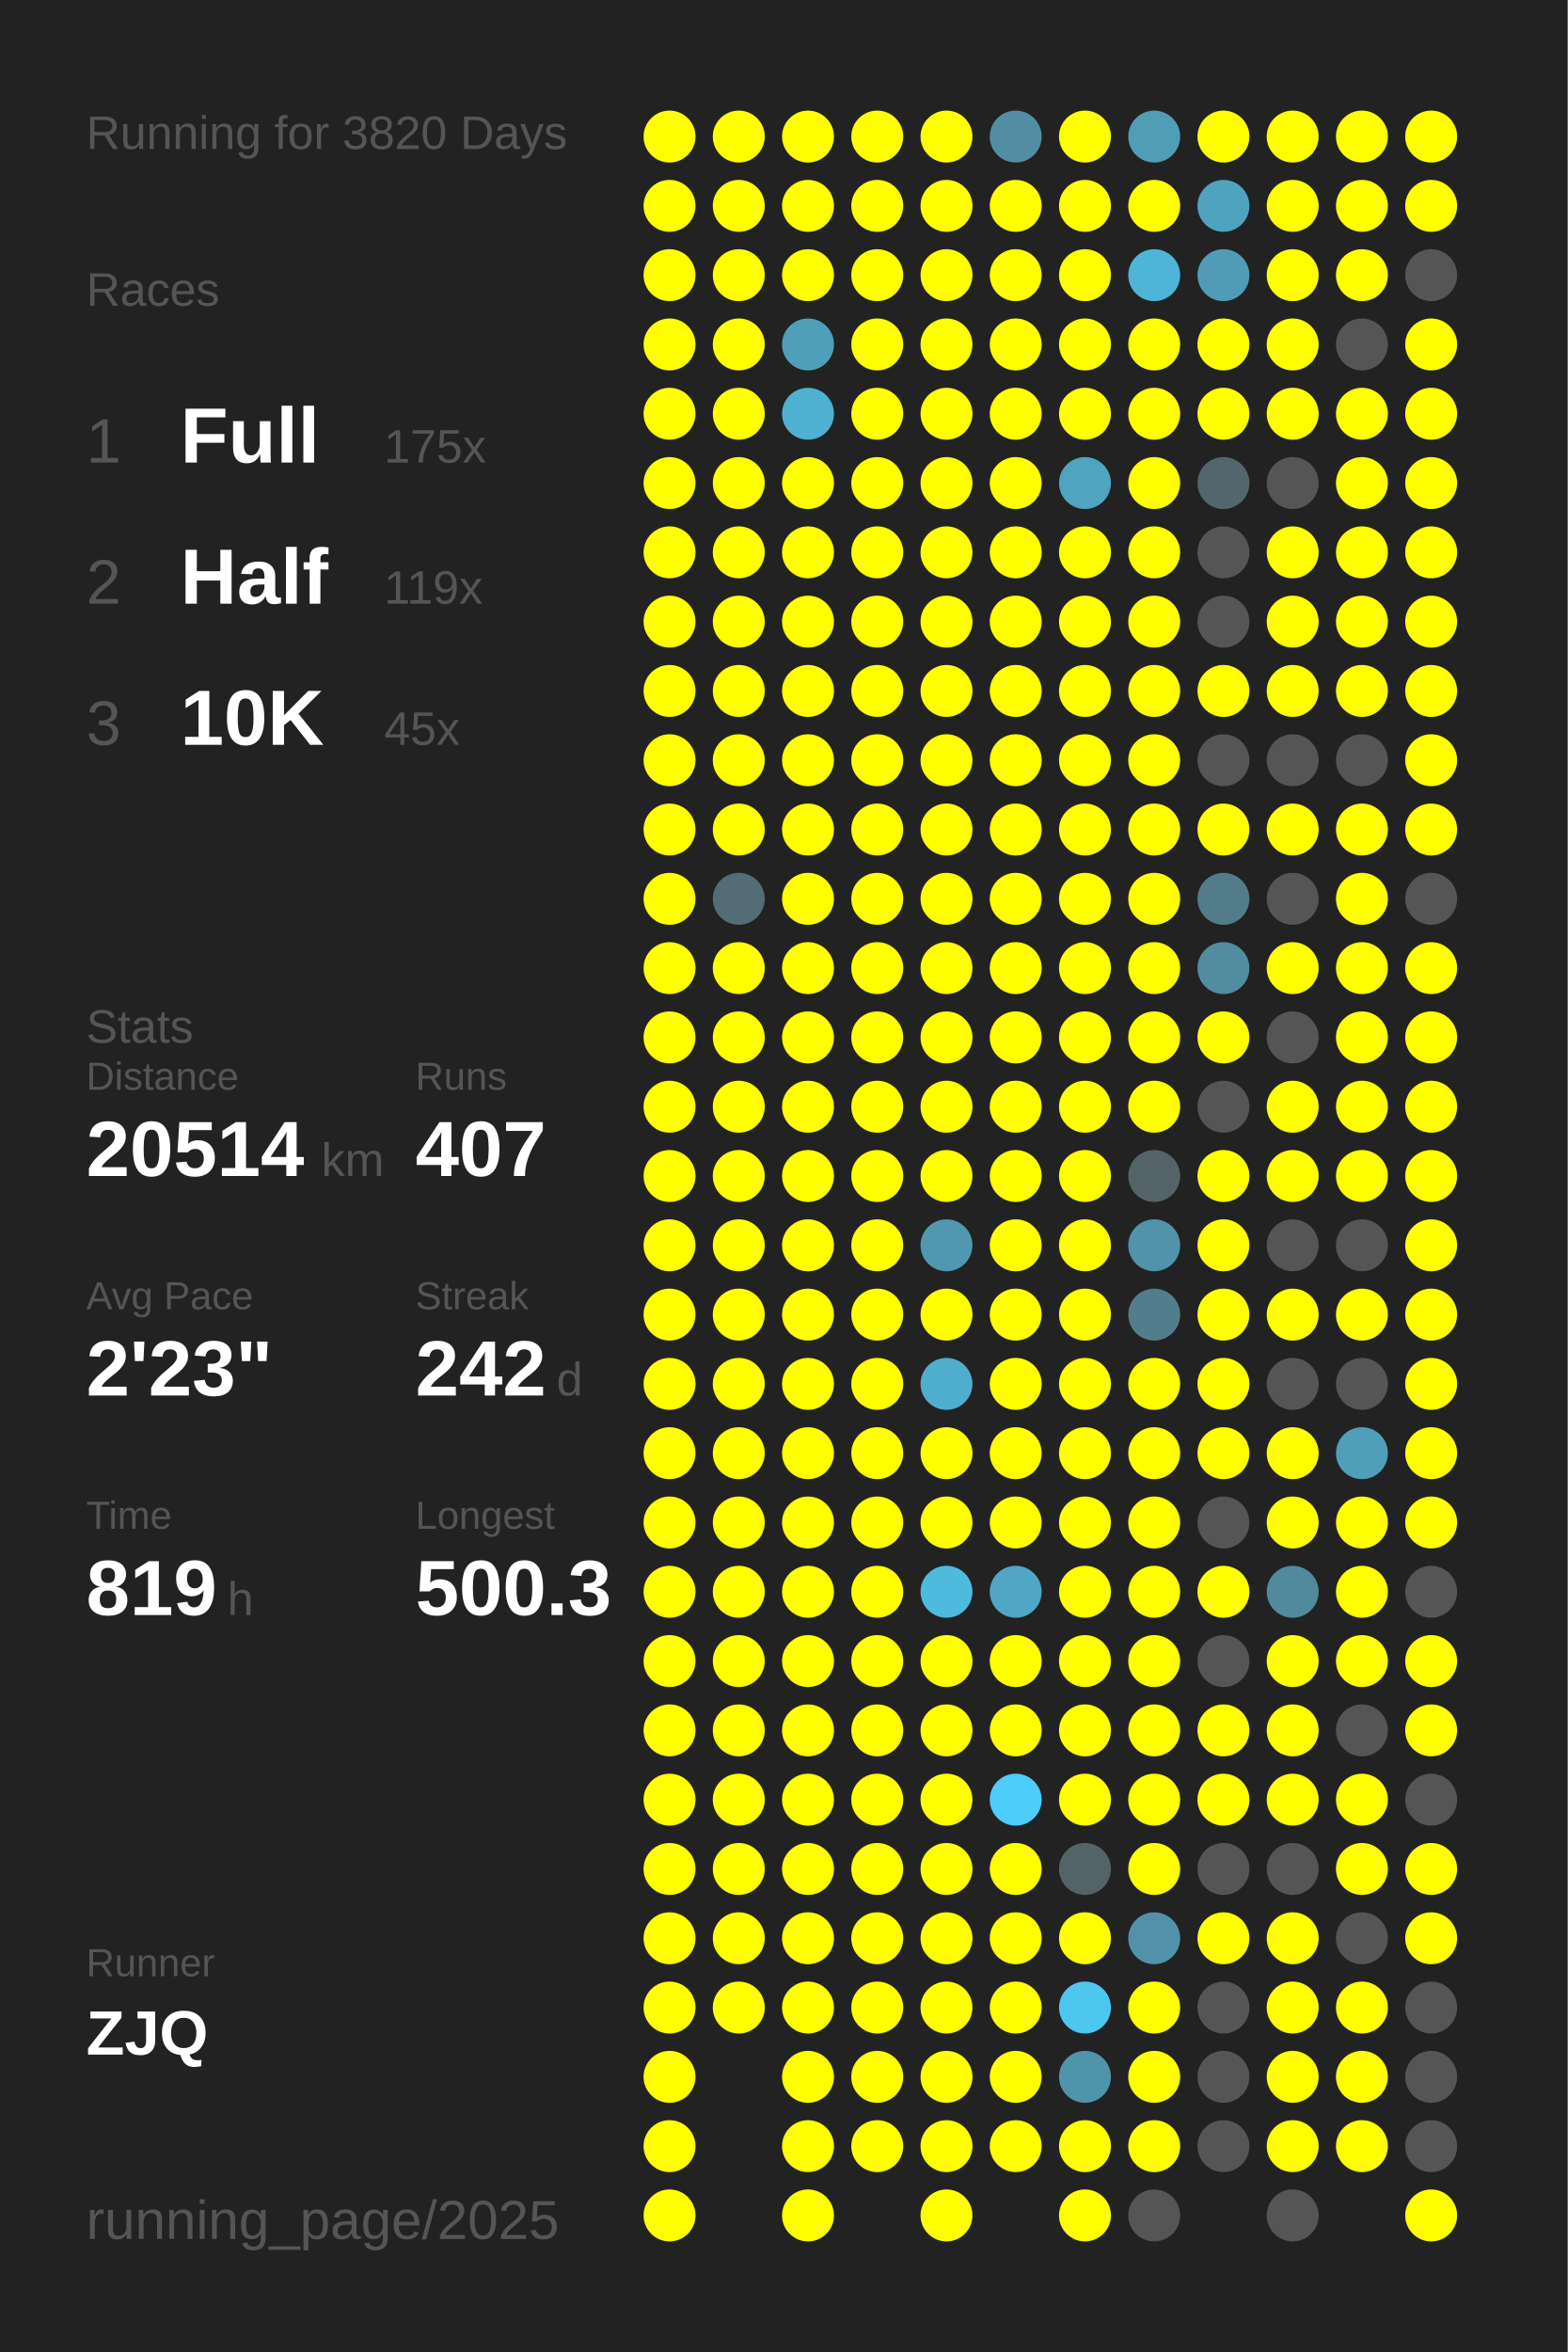
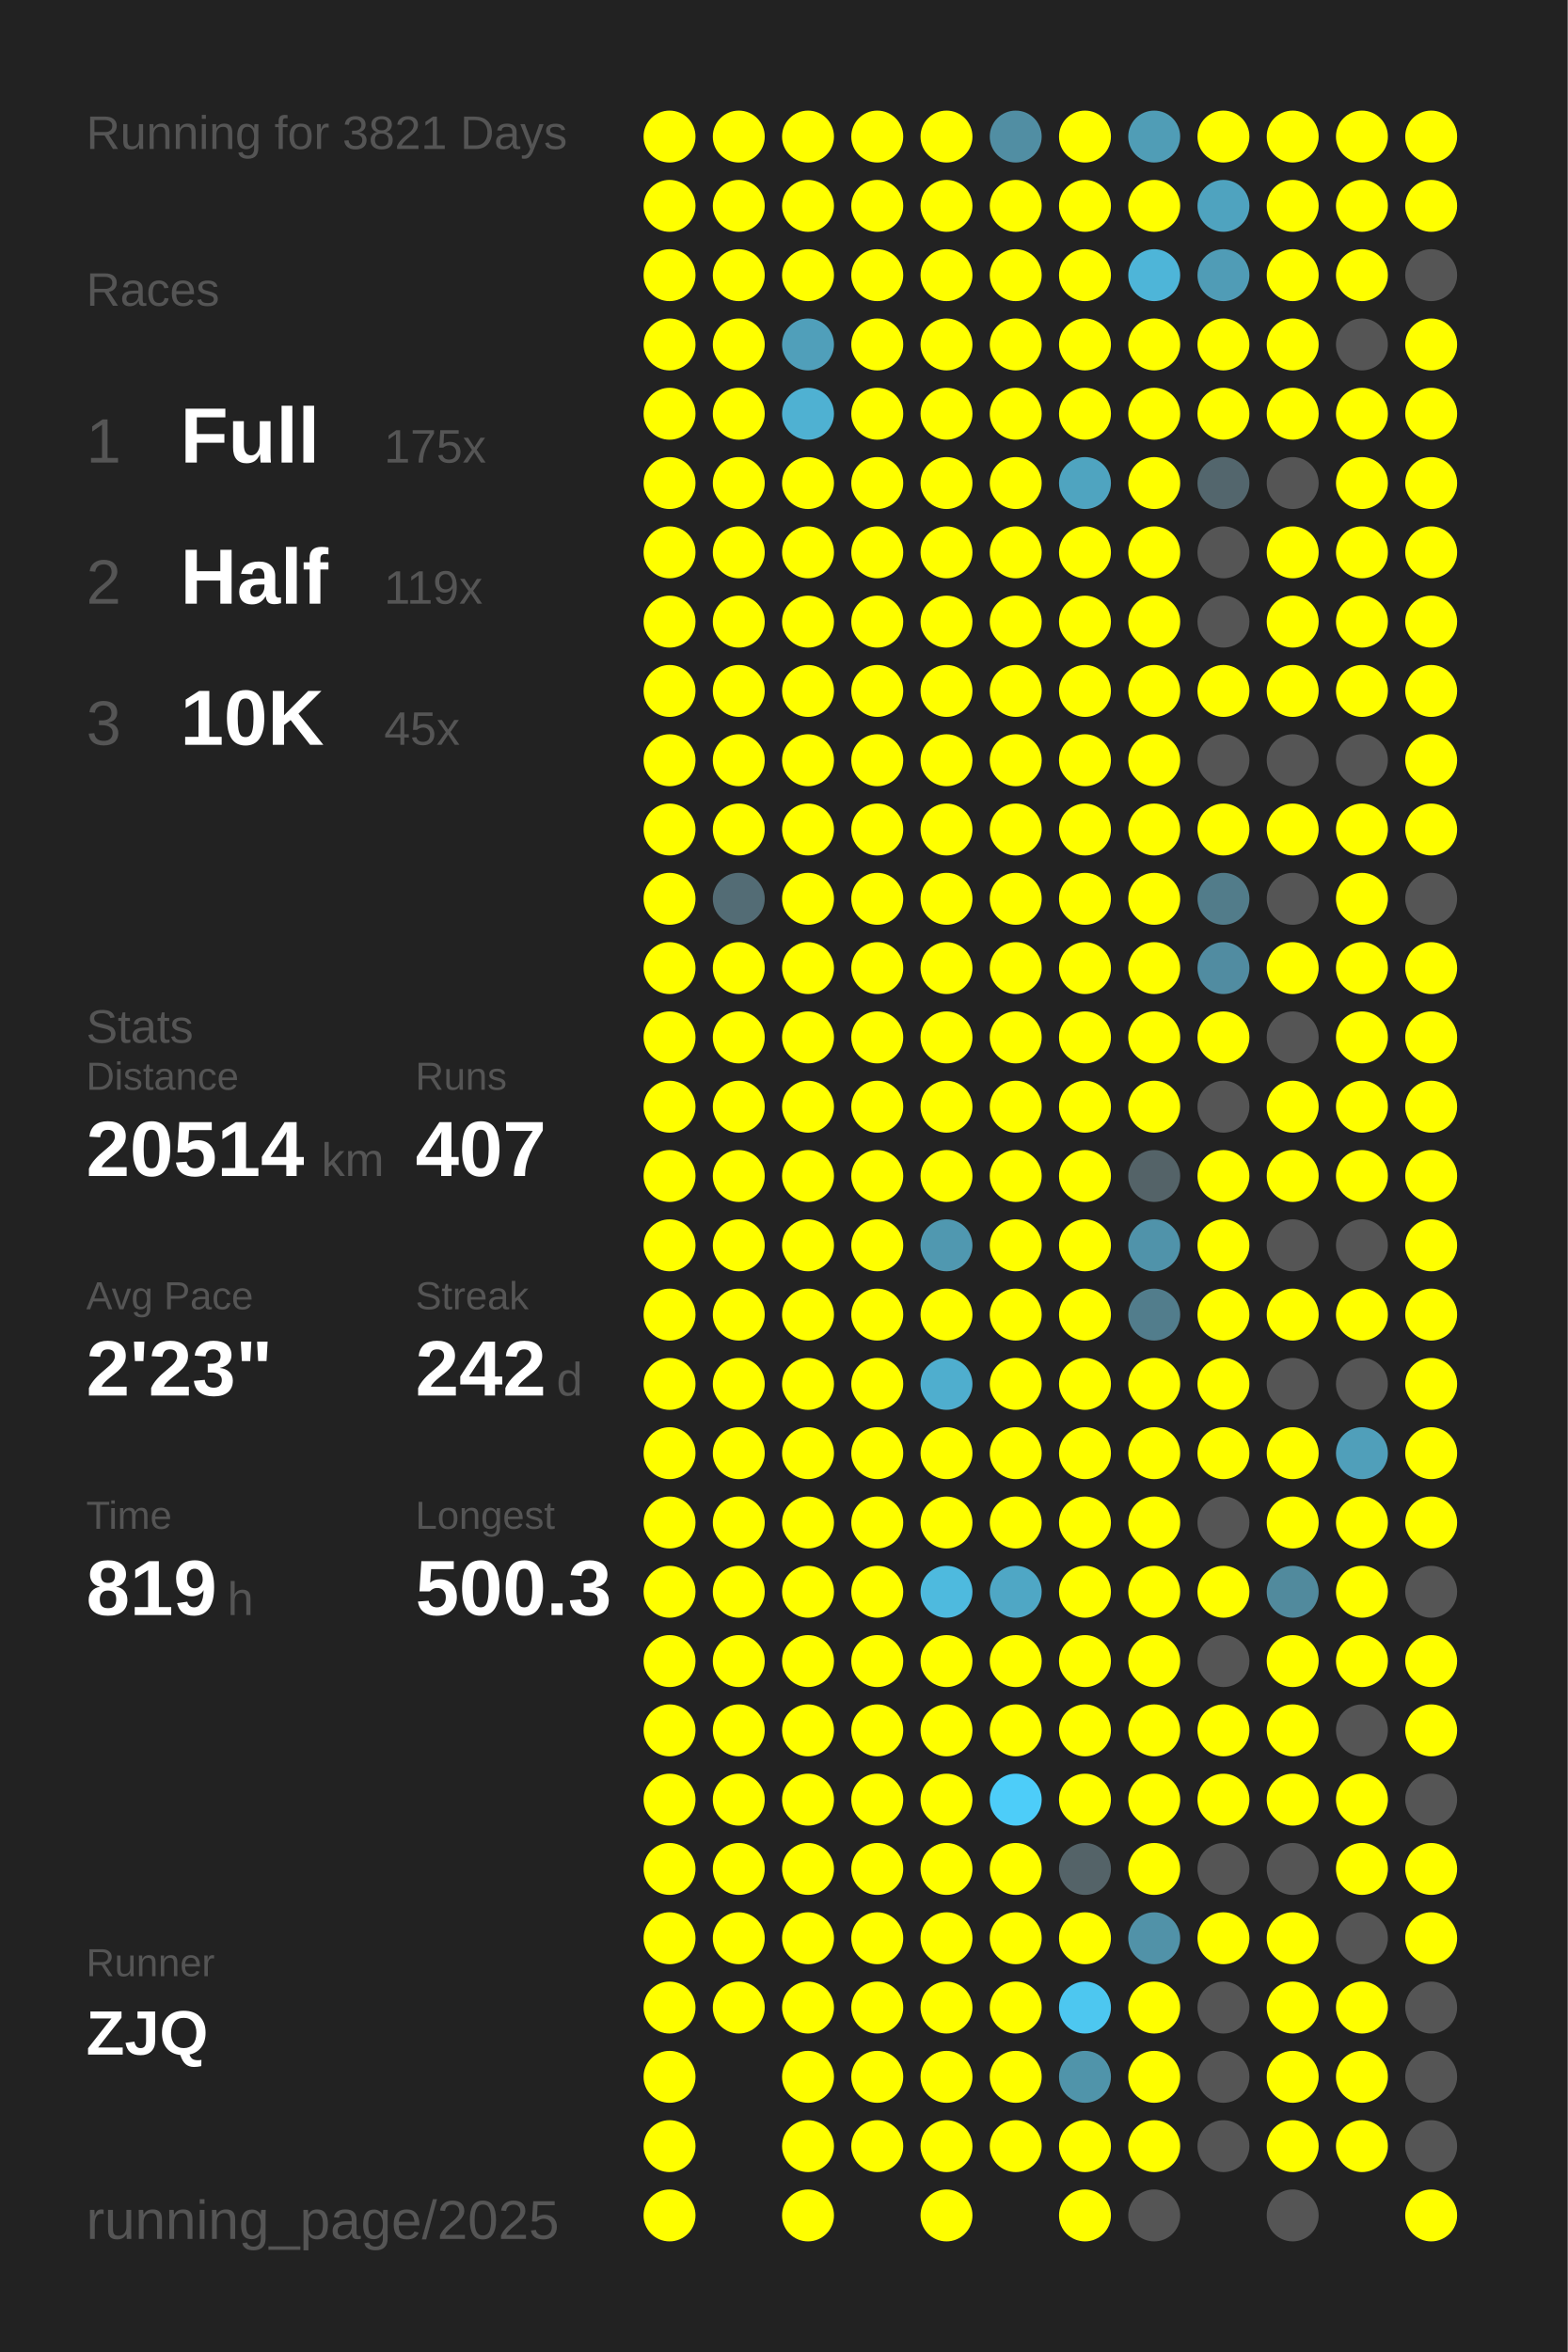
<svg xmlns="http://www.w3.org/2000/svg" baseProfile="full" height="300mm" version="1.1" viewBox="0,0,200,300" width="200mm">
  <defs />
  <rect fill="#222222" height="300" width="200" x="0" y="0" />
-   <text fill="#555555" style="font-size:6px; font-family:Arial;" x="11" y="19">Running for 3820 Days</text>
+   <text fill="#555555" style="font-size:6px; font-family:Arial;" x="11" y="19">Running for 3821 Days</text>
  <text fill="#555555" style="font-size:6px; font-family:Arial;" x="11" y="39">Races</text>
  <text fill="#555555" style="font-size:8px; font-family:Arial;" x="11" y="59">1</text>
  <text fill="#FFFFFF" style="font-size:10px; font-family:Arial; font-weight:bold;" x="23" y="59">Full</text>
  <text fill="#555555" style="font-size:6px; font-family:Arial;" x="49" y="59">175x</text>
  <text fill="#555555" style="font-size:8px; font-family:Arial;" x="11" y="77">2</text>
  <text fill="#FFFFFF" style="font-size:10px; font-family:Arial; font-weight:bold;" x="23" y="77">Half</text>
  <text fill="#555555" style="font-size:6px; font-family:Arial;" x="49" y="77">119x</text>
  <text fill="#555555" style="font-size:8px; font-family:Arial;" x="11" y="95">3</text>
  <text fill="#FFFFFF" style="font-size:10px; font-family:Arial; font-weight:bold;" x="23" y="95">10K</text>
  <text fill="#555555" style="font-size:6px; font-family:Arial;" x="49" y="95">45x</text>
  <text fill="#555555" style="font-size:6px; font-family:Arial;" x="11" y="133">Stats</text>
  <text fill="#555555" style="font-size:5px; font-family:Arial;" x="11" y="139">Distance</text>
  <text fill="#FFFFFF" style="font-size:10px; font-family:Arial; font-weight:bold;" x="11" y="150">20514</text>
  <text fill="#555555" style="font-size:6px; font-family:Arial;" x="41" y="150">km</text>
  <text fill="#555555" style="font-size:5px; font-family:Arial;" x="53" y="139">Runs</text>
  <text fill="#FFFFFF" style="font-size:10px; font-family:Arial; font-weight:bold;" x="53" y="150">407</text>
  <text fill="#555555" style="font-size:5px; font-family:Arial;" x="11" y="167">Avg Pace</text>
  <text fill="#FFFFFF" style="font-size:10px; font-family:Arial; font-weight:bold;" x="11" y="178">2'23"</text>
  <text fill="#555555" style="font-size:5px; font-family:Arial;" x="53" y="167">Streak</text>
  <text fill="#FFFFFF" style="font-size:10px; font-family:Arial; font-weight:bold;" x="53" y="178">242</text>
  <text fill="#555555" style="font-size:6px; font-family:Arial;" x="71" y="178">d</text>
  <text fill="#555555" style="font-size:5px; font-family:Arial;" x="11" y="195">Time</text>
  <text fill="#FFFFFF" style="font-size:10px; font-family:Arial; font-weight:bold;" x="11" y="206">819</text>
  <text fill="#555555" style="font-size:6px; font-family:Arial;" x="29" y="206">h</text>
  <text fill="#555555" style="font-size:5px; font-family:Arial;" x="53" y="195">Longest</text>
  <text fill="#FFFFFF" style="font-size:10px; font-family:Arial; font-weight:bold;" x="53" y="206">500.3</text>
  <text fill="#555555" style="font-size:5px; font-family:Arial;" x="11" y="252.065">Runner</text>
  <text fill="#FFFFFF" style="font-size:8px; font-family:Arial; font-weight:bold;" x="11" y="262.065">ZJQ</text>
  <text fill="#555555" style="font-size:7px; font-family:Arial;" x="11" y="285.581">running_page/2025</text>
  <circle cx="85.417" cy="17.419" fill="#FFFF00" r="3.312" />
  <circle cx="85.417" cy="26.258" fill="#FFFF00" r="3.312" />
  <circle cx="85.417" cy="35.097" fill="#FFFF00" r="3.312" />
  <circle cx="85.417" cy="43.935" fill="#FFFF00" r="3.312" />
  <circle cx="85.417" cy="52.774" fill="#FFFF00" r="3.312" />
  <circle cx="85.417" cy="61.613" fill="#FFFF00" r="3.312" />
  <circle cx="85.417" cy="70.452" fill="#FFFF00" r="3.312" />
  <circle cx="85.417" cy="79.29" fill="#FFFF00" r="3.312" />
  <circle cx="85.417" cy="88.129" fill="#FFFF00" r="3.312" />
  <circle cx="85.417" cy="96.968" fill="#FFFF00" r="3.312" />
  <circle cx="85.417" cy="105.806" fill="#FFFF00" r="3.312" />
  <circle cx="85.417" cy="114.645" fill="#FFFF00" r="3.312" />
  <circle cx="85.417" cy="123.484" fill="#FFFF00" r="3.312" />
  <circle cx="85.417" cy="132.323" fill="#FFFF00" r="3.312" />
  <circle cx="85.417" cy="141.161" fill="#FFFF00" r="3.312" />
  <circle cx="85.417" cy="150" fill="#FFFF00" r="3.312" />
  <circle cx="85.417" cy="158.839" fill="#FFFF00" r="3.312" />
  <circle cx="85.417" cy="167.677" fill="#FFFF00" r="3.312" />
  <circle cx="85.417" cy="176.516" fill="#FFFF00" r="3.312" />
  <circle cx="85.417" cy="185.355" fill="#FFFF00" r="3.312" />
  <circle cx="85.417" cy="194.194" fill="#FFFF00" r="3.312" />
  <circle cx="85.417" cy="203.032" fill="#FFFF00" r="3.312" />
  <circle cx="85.417" cy="211.871" fill="#FFFF00" r="3.312" />
  <circle cx="85.417" cy="220.71" fill="#FFFF00" r="3.312" />
  <circle cx="85.417" cy="229.548" fill="#FFFF00" r="3.312" />
  <circle cx="85.417" cy="238.387" fill="#FFFF00" r="3.312" />
  <circle cx="85.417" cy="247.226" fill="#FFFF00" r="3.312" />
  <circle cx="85.417" cy="256.065" fill="#FFFF00" r="3.312" />
  <circle cx="85.417" cy="264.903" fill="#FFFF00" r="3.312" />
  <circle cx="85.417" cy="273.742" fill="#FFFF00" r="3.312" />
  <circle cx="85.417" cy="282.581" fill="#FFFF00" r="3.312" />
  <circle cx="94.25" cy="17.419" fill="#FFFF00" r="3.312" />
  <circle cx="94.25" cy="26.258" fill="#FFFF00" r="3.312" />
  <circle cx="94.25" cy="35.097" fill="#FFFF00" r="3.312" />
  <circle cx="94.25" cy="43.935" fill="#FFFF00" r="3.312" />
  <circle cx="94.25" cy="52.774" fill="#FFFF00" r="3.312" />
  <circle cx="94.25" cy="61.613" fill="#FFFF00" r="3.312" />
  <circle cx="94.25" cy="70.452" fill="#FFFF00" r="3.312" />
  <circle cx="94.25" cy="79.29" fill="#FFFF00" r="3.312" />
  <circle cx="94.25" cy="88.129" fill="#FFFF00" r="3.312" />
  <circle cx="94.25" cy="96.968" fill="#FFFF00" r="3.312" />
  <circle cx="94.25" cy="105.806" fill="#FFFF00" r="3.312" />
  <circle cx="94.25" cy="114.645" fill="#536c75" r="3.312" />
  <circle cx="94.25" cy="123.484" fill="#FFFF00" r="3.312" />
  <circle cx="94.25" cy="132.323" fill="#FFFF00" r="3.312" />
  <circle cx="94.25" cy="141.161" fill="#FFFF00" r="3.312" />
  <circle cx="94.25" cy="150" fill="#FFFF00" r="3.312" />
  <circle cx="94.25" cy="158.839" fill="#FFFF00" r="3.312" />
  <circle cx="94.25" cy="167.677" fill="#FFFF00" r="3.312" />
  <circle cx="94.25" cy="176.516" fill="#FFFF00" r="3.312" />
  <circle cx="94.25" cy="185.355" fill="#FFFF00" r="3.312" />
  <circle cx="94.25" cy="194.194" fill="#FFFF00" r="3.312" />
  <circle cx="94.25" cy="203.032" fill="#FFFF00" r="3.312" />
  <circle cx="94.25" cy="211.871" fill="#FFFF00" r="3.312" />
  <circle cx="94.25" cy="220.71" fill="#FFFF00" r="3.312" />
  <circle cx="94.25" cy="229.548" fill="#FFFF00" r="3.312" />
  <circle cx="94.25" cy="238.387" fill="#FFFF00" r="3.312" />
  <circle cx="94.25" cy="247.226" fill="#FFFF00" r="3.312" />
  <circle cx="94.25" cy="256.065" fill="#FFFF00" r="3.312" />
  <circle cx="103.083" cy="17.419" fill="#FFFF00" r="3.312" />
  <circle cx="103.083" cy="26.258" fill="#FFFF00" r="3.312" />
  <circle cx="103.083" cy="35.097" fill="#FFFF00" r="3.312" />
  <circle cx="103.083" cy="43.935" fill="#509fba" r="3.312" />
  <circle cx="103.083" cy="52.774" fill="#4fb1d2" r="3.312" />
  <circle cx="103.083" cy="61.613" fill="#FFFF00" r="3.312" />
  <circle cx="103.083" cy="70.452" fill="#FFFF00" r="3.312" />
  <circle cx="103.083" cy="79.29" fill="#FFFF00" r="3.312" />
  <circle cx="103.083" cy="88.129" fill="#FFFF00" r="3.312" />
  <circle cx="103.083" cy="96.968" fill="#FFFF00" r="3.312" />
  <circle cx="103.083" cy="105.806" fill="#FFFF00" r="3.312" />
  <circle cx="103.083" cy="114.645" fill="#FFFF00" r="3.312" />
  <circle cx="103.083" cy="123.484" fill="#FFFF00" r="3.312" />
  <circle cx="103.083" cy="132.323" fill="#FFFF00" r="3.312" />
  <circle cx="103.083" cy="141.161" fill="#FFFF00" r="3.312" />
  <circle cx="103.083" cy="150" fill="#FFFF00" r="3.312" />
  <circle cx="103.083" cy="158.839" fill="#FFFF00" r="3.312" />
  <circle cx="103.083" cy="167.677" fill="#FFFF00" r="3.312" />
  <circle cx="103.083" cy="176.516" fill="#FFFF00" r="3.312" />
  <circle cx="103.083" cy="185.355" fill="#FFFF00" r="3.312" />
  <circle cx="103.083" cy="194.194" fill="#FFFF00" r="3.312" />
  <circle cx="103.083" cy="203.032" fill="#FFFF00" r="3.312" />
  <circle cx="103.083" cy="211.871" fill="#FFFF00" r="3.312" />
  <circle cx="103.083" cy="220.71" fill="#FFFF00" r="3.312" />
  <circle cx="103.083" cy="229.548" fill="#FFFF00" r="3.312" />
  <circle cx="103.083" cy="238.387" fill="#FFFF00" r="3.312" />
  <circle cx="103.083" cy="247.226" fill="#FFFF00" r="3.312" />
  <circle cx="103.083" cy="256.065" fill="#FFFF00" r="3.312" />
  <circle cx="103.083" cy="264.903" fill="#FFFF00" r="3.312" />
  <circle cx="103.083" cy="273.742" fill="#FFFF00" r="3.312" />
  <circle cx="103.083" cy="282.581" fill="#FFFF00" r="3.312" />
  <circle cx="111.917" cy="17.419" fill="#FFFF00" r="3.312" />
  <circle cx="111.917" cy="26.258" fill="#FFFF00" r="3.312" />
  <circle cx="111.917" cy="35.097" fill="#FFFF00" r="3.312" />
  <circle cx="111.917" cy="43.935" fill="#FFFF00" r="3.312" />
  <circle cx="111.917" cy="52.774" fill="#FFFF00" r="3.312" />
  <circle cx="111.917" cy="61.613" fill="#FFFF00" r="3.312" />
  <circle cx="111.917" cy="70.452" fill="#FFFF00" r="3.312" />
  <circle cx="111.917" cy="79.29" fill="#FFFF00" r="3.312" />
  <circle cx="111.917" cy="88.129" fill="#FFFF00" r="3.312" />
  <circle cx="111.917" cy="96.968" fill="#FFFF00" r="3.312" />
  <circle cx="111.917" cy="105.806" fill="#FFFF00" r="3.312" />
  <circle cx="111.917" cy="114.645" fill="#FFFF00" r="3.312" />
  <circle cx="111.917" cy="123.484" fill="#FFFF00" r="3.312" />
  <circle cx="111.917" cy="132.323" fill="#FFFF00" r="3.312" />
  <circle cx="111.917" cy="141.161" fill="#FFFF00" r="3.312" />
  <circle cx="111.917" cy="150" fill="#FFFF00" r="3.312" />
  <circle cx="111.917" cy="158.839" fill="#FFFF00" r="3.312" />
  <circle cx="111.917" cy="167.677" fill="#FFFF00" r="3.312" />
  <circle cx="111.917" cy="176.516" fill="#FFFF00" r="3.312" />
  <circle cx="111.917" cy="185.355" fill="#FFFF00" r="3.312" />
  <circle cx="111.917" cy="194.194" fill="#FFFF00" r="3.312" />
  <circle cx="111.917" cy="203.032" fill="#FFFF00" r="3.312" />
  <circle cx="111.917" cy="211.871" fill="#FFFF00" r="3.312" />
  <circle cx="111.917" cy="220.71" fill="#FFFF00" r="3.312" />
  <circle cx="111.917" cy="229.548" fill="#FFFF00" r="3.312" />
  <circle cx="111.917" cy="238.387" fill="#FFFF00" r="3.312" />
  <circle cx="111.917" cy="247.226" fill="#FFFF00" r="3.312" />
  <circle cx="111.917" cy="256.065" fill="#FFFF00" r="3.312" />
  <circle cx="111.917" cy="264.903" fill="#FFFF00" r="3.312" />
  <circle cx="111.917" cy="273.742" fill="#FFFF00" r="3.312" />
  <circle cx="120.75" cy="17.419" fill="#FFFF00" r="3.312" />
  <circle cx="120.75" cy="26.258" fill="#FFFF00" r="3.312" />
  <circle cx="120.75" cy="35.097" fill="#FFFF00" r="3.312" />
  <circle cx="120.75" cy="43.935" fill="#FFFF00" r="3.312" />
  <circle cx="120.75" cy="52.774" fill="#FFFF00" r="3.312" />
  <circle cx="120.75" cy="61.613" fill="#FFFF00" r="3.312" />
  <circle cx="120.75" cy="70.452" fill="#FFFF00" r="3.312" />
  <circle cx="120.75" cy="79.29" fill="#FFFF00" r="3.312" />
  <circle cx="120.75" cy="88.129" fill="#FFFF00" r="3.312" />
  <circle cx="120.75" cy="96.968" fill="#FFFF00" r="3.312" />
  <circle cx="120.75" cy="105.806" fill="#FFFF00" r="3.312" />
  <circle cx="120.75" cy="114.645" fill="#FFFF00" r="3.312" />
  <circle cx="120.75" cy="123.484" fill="#FFFF00" r="3.312" />
  <circle cx="120.75" cy="132.323" fill="#FFFF00" r="3.312" />
  <circle cx="120.75" cy="141.161" fill="#FFFF00" r="3.312" />
  <circle cx="120.75" cy="150" fill="#FFFF00" r="3.312" />
  <circle cx="120.75" cy="158.839" fill="#5098b0" r="3.312" />
  <circle cx="120.75" cy="167.677" fill="#FFFF00" r="3.312" />
  <circle cx="120.75" cy="176.516" fill="#4faece" r="3.312" />
  <circle cx="120.75" cy="185.355" fill="#FFFF00" r="3.312" />
  <circle cx="120.75" cy="194.194" fill="#FFFF00" r="3.312" />
  <circle cx="120.75" cy="203.032" fill="#4ebade" r="3.312" />
  <circle cx="120.75" cy="211.871" fill="#FFFF00" r="3.312" />
  <circle cx="120.75" cy="220.71" fill="#FFFF00" r="3.312" />
  <circle cx="120.75" cy="229.548" fill="#FFFF00" r="3.312" />
  <circle cx="120.75" cy="238.387" fill="#FFFF00" r="3.312" />
  <circle cx="120.75" cy="247.226" fill="#FFFF00" r="3.312" />
  <circle cx="120.75" cy="256.065" fill="#FFFF00" r="3.312" />
  <circle cx="120.75" cy="264.903" fill="#FFFF00" r="3.312" />
  <circle cx="120.75" cy="273.742" fill="#FFFF00" r="3.312" />
  <circle cx="120.75" cy="282.581" fill="#FFFF00" r="3.312" />
  <circle cx="129.583" cy="17.419" fill="#518ea3" r="3.312" />
  <circle cx="129.583" cy="26.258" fill="#FFFF00" r="3.312" />
  <circle cx="129.583" cy="35.097" fill="#FFFF00" r="3.312" />
  <circle cx="129.583" cy="43.935" fill="#FFFF00" r="3.312" />
  <circle cx="129.583" cy="52.774" fill="#FFFF00" r="3.312" />
  <circle cx="129.583" cy="61.613" fill="#FFFF00" r="3.312" />
  <circle cx="129.583" cy="70.452" fill="#FFFF00" r="3.312" />
  <circle cx="129.583" cy="79.29" fill="#FFFF00" r="3.312" />
  <circle cx="129.583" cy="88.129" fill="#FFFF00" r="3.312" />
  <circle cx="129.583" cy="96.968" fill="#FFFF00" r="3.312" />
  <circle cx="129.583" cy="105.806" fill="#FFFF00" r="3.312" />
  <circle cx="129.583" cy="114.645" fill="#FFFF00" r="3.312" />
  <circle cx="129.583" cy="123.484" fill="#FFFF00" r="3.312" />
  <circle cx="129.583" cy="132.323" fill="#FFFF00" r="3.312" />
  <circle cx="129.583" cy="141.161" fill="#FFFF00" r="3.312" />
  <circle cx="129.583" cy="150" fill="#FFFF00" r="3.312" />
  <circle cx="129.583" cy="158.839" fill="#FFFF00" r="3.312" />
  <circle cx="129.583" cy="167.677" fill="#FFFF00" r="3.312" />
  <circle cx="129.583" cy="176.516" fill="#FFFF00" r="3.312" />
  <circle cx="129.583" cy="185.355" fill="#FFFF00" r="3.312" />
  <circle cx="129.583" cy="194.194" fill="#FFFF00" r="3.312" />
  <circle cx="129.583" cy="203.032" fill="#4fa7c5" r="3.312" />
  <circle cx="129.583" cy="211.871" fill="#FFFF00" r="3.312" />
  <circle cx="129.583" cy="220.71" fill="#FFFF00" r="3.312" />
  <circle cx="129.583" cy="229.548" fill="#4dcdf9" r="3.312" />
  <circle cx="129.583" cy="238.387" fill="#FFFF00" r="3.312" />
  <circle cx="129.583" cy="247.226" fill="#FFFF00" r="3.312" />
  <circle cx="129.583" cy="256.065" fill="#FFFF00" r="3.312" />
  <circle cx="129.583" cy="264.903" fill="#FFFF00" r="3.312" />
  <circle cx="129.583" cy="273.742" fill="#FFFF00" r="3.312" />
  <circle cx="138.417" cy="17.419" fill="#FFFF00" r="3.312" />
  <circle cx="138.417" cy="26.258" fill="#FFFF00" r="3.312" />
  <circle cx="138.417" cy="35.097" fill="#FFFF00" r="3.312" />
  <circle cx="138.417" cy="43.935" fill="#FFFF00" r="3.312" />
  <circle cx="138.417" cy="52.774" fill="#FFFF00" r="3.312" />
  <circle cx="138.417" cy="61.613" fill="#4fa4c0" r="3.312" />
  <circle cx="138.417" cy="70.452" fill="#FFFF00" r="3.312" />
  <circle cx="138.417" cy="79.29" fill="#FFFF00" r="3.312" />
  <circle cx="138.417" cy="88.129" fill="#FFFF00" r="3.312" />
  <circle cx="138.417" cy="96.968" fill="#FFFF00" r="3.312" />
  <circle cx="138.417" cy="105.806" fill="#FFFF00" r="3.312" />
  <circle cx="138.417" cy="114.645" fill="#FFFF00" r="3.312" />
  <circle cx="138.417" cy="123.484" fill="#FFFF00" r="3.312" />
  <circle cx="138.417" cy="132.323" fill="#FFFF00" r="3.312" />
  <circle cx="138.417" cy="141.161" fill="#FFFF00" r="3.312" />
  <circle cx="138.417" cy="150" fill="#FFFF00" r="3.312" />
  <circle cx="138.417" cy="158.839" fill="#FFFF00" r="3.312" />
  <circle cx="138.417" cy="167.677" fill="#FFFF00" r="3.312" />
  <circle cx="138.417" cy="176.516" fill="#FFFF00" r="3.312" />
  <circle cx="138.417" cy="185.355" fill="#FFFF00" r="3.312" />
  <circle cx="138.417" cy="194.194" fill="#FFFF00" r="3.312" />
  <circle cx="138.417" cy="203.032" fill="#FFFF00" r="3.312" />
  <circle cx="138.417" cy="211.871" fill="#FFFF00" r="3.312" />
  <circle cx="138.417" cy="220.71" fill="#FFFF00" r="3.312" />
  <circle cx="138.417" cy="229.548" fill="#FFFF00" r="3.312" />
  <circle cx="138.417" cy="238.387" fill="#546368" r="3.312" />
  <circle cx="138.417" cy="247.226" fill="#FFFF00" r="3.312" />
  <circle cx="138.417" cy="256.065" fill="#4dc7f0" r="3.312" />
  <circle cx="138.417" cy="264.903" fill="#5094aa" r="3.312" />
  <circle cx="138.417" cy="273.742" fill="#FFFF00" r="3.312" />
  <circle cx="138.417" cy="282.581" fill="#FFFF00" r="3.312" />
  <circle cx="147.25" cy="17.419" fill="#509db6" r="3.312" />
  <circle cx="147.25" cy="26.258" fill="#FFFF00" r="3.312" />
  <circle cx="147.25" cy="35.097" fill="#4eb5d8" r="3.312" />
  <circle cx="147.25" cy="43.935" fill="#FFFF00" r="3.312" />
  <circle cx="147.25" cy="52.774" fill="#FFFF00" r="3.312" />
  <circle cx="147.25" cy="61.613" fill="#FFFF00" r="3.312" />
  <circle cx="147.25" cy="70.452" fill="#FFFF00" r="3.312" />
  <circle cx="147.25" cy="79.29" fill="#FFFF00" r="3.312" />
  <circle cx="147.25" cy="88.129" fill="#FFFF00" r="3.312" />
  <circle cx="147.25" cy="96.968" fill="#FFFF00" r="3.312" />
  <circle cx="147.25" cy="105.806" fill="#FFFF00" r="3.312" />
  <circle cx="147.25" cy="114.645" fill="#FFFF00" r="3.312" />
  <circle cx="147.25" cy="123.484" fill="#FFFF00" r="3.312" />
  <circle cx="147.25" cy="132.323" fill="#FFFF00" r="3.312" />
  <circle cx="147.25" cy="141.161" fill="#FFFF00" r="3.312" />
  <circle cx="147.25" cy="150" fill="#546368" r="3.312" />
  <circle cx="147.25" cy="158.839" fill="#5093aa" r="3.312" />
  <circle cx="147.25" cy="167.677" fill="#527d8c" r="3.312" />
  <circle cx="147.25" cy="176.516" fill="#FFFF00" r="3.312" />
  <circle cx="147.25" cy="185.355" fill="#FFFF00" r="3.312" />
  <circle cx="147.25" cy="194.194" fill="#FFFF00" r="3.312" />
  <circle cx="147.25" cy="203.032" fill="#FFFF00" r="3.312" />
  <circle cx="147.25" cy="211.871" fill="#FFFF00" r="3.312" />
  <circle cx="147.25" cy="220.71" fill="#FFFF00" r="3.312" />
  <circle cx="147.25" cy="229.548" fill="#FFFF00" r="3.312" />
  <circle cx="147.25" cy="238.387" fill="#FFFF00" r="3.312" />
  <circle cx="147.25" cy="247.226" fill="#5192a8" r="3.312" />
  <circle cx="147.25" cy="256.065" fill="#FFFF00" r="3.312" />
  <circle cx="147.25" cy="264.903" fill="#FFFF00" r="3.312" />
  <circle cx="147.25" cy="273.742" fill="#FFFF00" r="3.312" />
  <circle cx="147.25" cy="282.581" fill="#555555" r="3.312" />
  <circle cx="156.083" cy="17.419" fill="#FFFF00" r="3.312" />
  <circle cx="156.083" cy="26.258" fill="#4fa3bf" r="3.312" />
  <circle cx="156.083" cy="35.097" fill="#509cb6" r="3.312" />
  <circle cx="156.083" cy="43.935" fill="#FFFF00" r="3.312" />
  <circle cx="156.083" cy="52.774" fill="#FFFF00" r="3.312" />
  <circle cx="156.083" cy="61.613" fill="#53666d" r="3.312" />
  <circle cx="156.083" cy="70.452" fill="#555555" r="3.312" />
  <circle cx="156.083" cy="79.29" fill="#555555" r="3.312" />
  <circle cx="156.083" cy="88.129" fill="#FFFF00" r="3.312" />
  <circle cx="156.083" cy="96.968" fill="#555555" r="3.312" />
  <circle cx="156.083" cy="105.806" fill="#FFFF00" r="3.312" />
  <circle cx="156.083" cy="114.645" fill="#527c8a" r="3.312" />
  <circle cx="156.083" cy="123.484" fill="#518ca1" r="3.312" />
  <circle cx="156.083" cy="132.323" fill="#FFFF00" r="3.312" />
  <circle cx="156.083" cy="141.161" fill="#555555" r="3.312" />
  <circle cx="156.083" cy="150" fill="#FFFF00" r="3.312" />
  <circle cx="156.083" cy="158.839" fill="#FFFF00" r="3.312" />
  <circle cx="156.083" cy="167.677" fill="#FFFF00" r="3.312" />
  <circle cx="156.083" cy="176.516" fill="#FFFF00" r="3.312" />
  <circle cx="156.083" cy="185.355" fill="#FFFF00" r="3.312" />
  <circle cx="156.083" cy="194.194" fill="#555555" r="3.312" />
  <circle cx="156.083" cy="203.032" fill="#FFFF00" r="3.312" />
  <circle cx="156.083" cy="211.871" fill="#555555" r="3.312" />
  <circle cx="156.083" cy="220.71" fill="#FFFF00" r="3.312" />
  <circle cx="156.083" cy="229.548" fill="#FFFF00" r="3.312" />
  <circle cx="156.083" cy="238.387" fill="#555555" r="3.312" />
  <circle cx="156.083" cy="247.226" fill="#FFFF00" r="3.312" />
  <circle cx="156.083" cy="256.065" fill="#555555" r="3.312" />
  <circle cx="156.083" cy="264.903" fill="#555555" r="3.312" />
  <circle cx="156.083" cy="273.742" fill="#555555" r="3.312" />
  <circle cx="164.917" cy="17.419" fill="#FFFF00" r="3.312" />
  <circle cx="164.917" cy="26.258" fill="#FFFF00" r="3.312" />
  <circle cx="164.917" cy="35.097" fill="#FFFF00" r="3.312" />
  <circle cx="164.917" cy="43.935" fill="#FFFF00" r="3.312" />
  <circle cx="164.917" cy="52.774" fill="#FFFF00" r="3.312" />
  <circle cx="164.917" cy="61.613" fill="#555555" r="3.312" />
  <circle cx="164.917" cy="70.452" fill="#FFFF00" r="3.312" />
  <circle cx="164.917" cy="79.29" fill="#FFFF00" r="3.312" />
  <circle cx="164.917" cy="88.129" fill="#FFFF00" r="3.312" />
  <circle cx="164.917" cy="96.968" fill="#555555" r="3.312" />
  <circle cx="164.917" cy="105.806" fill="#FFFF00" r="3.312" />
  <circle cx="164.917" cy="114.645" fill="#555555" r="3.312" />
  <circle cx="164.917" cy="123.484" fill="#FFFF00" r="3.312" />
  <circle cx="164.917" cy="132.323" fill="#555555" r="3.312" />
  <circle cx="164.917" cy="141.161" fill="#FFFF00" r="3.312" />
  <circle cx="164.917" cy="150" fill="#FFFF00" r="3.312" />
  <circle cx="164.917" cy="158.839" fill="#555555" r="3.312" />
  <circle cx="164.917" cy="167.677" fill="#FFFF00" r="3.312" />
  <circle cx="164.917" cy="176.516" fill="#555555" r="3.312" />
  <circle cx="164.917" cy="185.355" fill="#FFFF00" r="3.312" />
  <circle cx="164.917" cy="194.194" fill="#FFFF00" r="3.312" />
  <circle cx="164.917" cy="203.032" fill="#518a9d" r="3.312" />
  <circle cx="164.917" cy="211.871" fill="#FFFF00" r="3.312" />
  <circle cx="164.917" cy="220.71" fill="#FFFF00" r="3.312" />
  <circle cx="164.917" cy="229.548" fill="#FFFF00" r="3.312" />
  <circle cx="164.917" cy="238.387" fill="#555555" r="3.312" />
  <circle cx="164.917" cy="247.226" fill="#FFFF00" r="3.312" />
  <circle cx="164.917" cy="256.065" fill="#FFFF00" r="3.312" />
  <circle cx="164.917" cy="264.903" fill="#FFFF00" r="3.312" />
  <circle cx="164.917" cy="273.742" fill="#FFFF00" r="3.312" />
  <circle cx="164.917" cy="282.581" fill="#555555" r="3.312" />
  <circle cx="173.75" cy="17.419" fill="#FFFF00" r="3.312" />
  <circle cx="173.75" cy="26.258" fill="#FFFF00" r="3.312" />
  <circle cx="173.75" cy="35.097" fill="#FFFF00" r="3.312" />
  <circle cx="173.75" cy="43.935" fill="#555555" r="3.312" />
  <circle cx="173.75" cy="52.774" fill="#FFFF00" r="3.312" />
  <circle cx="173.75" cy="61.613" fill="#FFFF00" r="3.312" />
  <circle cx="173.75" cy="70.452" fill="#FFFF00" r="3.312" />
  <circle cx="173.75" cy="79.29" fill="#FFFF00" r="3.312" />
  <circle cx="173.75" cy="88.129" fill="#FFFF00" r="3.312" />
  <circle cx="173.75" cy="96.968" fill="#555555" r="3.312" />
  <circle cx="173.75" cy="105.806" fill="#FFFF00" r="3.312" />
  <circle cx="173.75" cy="114.645" fill="#FFFF00" r="3.312" />
  <circle cx="173.75" cy="123.484" fill="#FFFF00" r="3.312" />
  <circle cx="173.75" cy="132.323" fill="#FFFF00" r="3.312" />
  <circle cx="173.75" cy="141.161" fill="#FFFF00" r="3.312" />
  <circle cx="173.75" cy="150" fill="#FFFF00" r="3.312" />
  <circle cx="173.75" cy="158.839" fill="#555555" r="3.312" />
  <circle cx="173.75" cy="167.677" fill="#FFFF00" r="3.312" />
  <circle cx="173.75" cy="176.516" fill="#555555" r="3.312" />
  <circle cx="173.75" cy="185.355" fill="#509fba" r="3.312" />
  <circle cx="173.75" cy="194.194" fill="#FFFF00" r="3.312" />
  <circle cx="173.75" cy="203.032" fill="#FFFF00" r="3.312" />
  <circle cx="173.75" cy="211.871" fill="#FFFF00" r="3.312" />
  <circle cx="173.75" cy="220.71" fill="#555555" r="3.312" />
  <circle cx="173.75" cy="229.548" fill="#FFFF00" r="3.312" />
  <circle cx="173.75" cy="238.387" fill="#FFFF00" r="3.312" />
  <circle cx="173.75" cy="247.226" fill="#555555" r="3.312" />
  <circle cx="173.75" cy="256.065" fill="#FFFF00" r="3.312" />
  <circle cx="173.75" cy="264.903" fill="#FFFF00" r="3.312" />
  <circle cx="173.75" cy="273.742" fill="#FFFF00" r="3.312" />
  <circle cx="182.583" cy="17.419" fill="#FFFF00" r="3.312" />
  <circle cx="182.583" cy="26.258" fill="#FFFF00" r="3.312" />
  <circle cx="182.583" cy="35.097" fill="#555555" r="3.312" />
  <circle cx="182.583" cy="43.935" fill="#FFFF00" r="3.312" />
  <circle cx="182.583" cy="52.774" fill="#FFFF00" r="3.312" />
  <circle cx="182.583" cy="61.613" fill="#FFFF00" r="3.312" />
  <circle cx="182.583" cy="70.452" fill="#FFFF00" r="3.312" />
  <circle cx="182.583" cy="79.29" fill="#FFFF00" r="3.312" />
  <circle cx="182.583" cy="88.129" fill="#FFFF00" r="3.312" />
  <circle cx="182.583" cy="96.968" fill="#FFFF00" r="3.312" />
  <circle cx="182.583" cy="105.806" fill="#FFFF00" r="3.312" />
  <circle cx="182.583" cy="114.645" fill="#555555" r="3.312" />
  <circle cx="182.583" cy="123.484" fill="#FFFF00" r="3.312" />
  <circle cx="182.583" cy="132.323" fill="#FFFF00" r="3.312" />
  <circle cx="182.583" cy="141.161" fill="#FFFF00" r="3.312" />
  <circle cx="182.583" cy="150" fill="#FFFF00" r="3.312" />
  <circle cx="182.583" cy="158.839" fill="#FFFF00" r="3.312" />
  <circle cx="182.583" cy="167.677" fill="#FFFF00" r="3.312" />
  <circle cx="182.583" cy="176.516" fill="#FFFF00" r="3.312" />
  <circle cx="182.583" cy="185.355" fill="#FFFF00" r="3.312" />
  <circle cx="182.583" cy="194.194" fill="#FFFF00" r="3.312" />
  <circle cx="182.583" cy="203.032" fill="#555555" r="3.312" />
  <circle cx="182.583" cy="211.871" fill="#FFFF00" r="3.312" />
  <circle cx="182.583" cy="220.71" fill="#FFFF00" r="3.312" />
  <circle cx="182.583" cy="229.548" fill="#555555" r="3.312" />
  <circle cx="182.583" cy="238.387" fill="#FFFF00" r="3.312" />
  <circle cx="182.583" cy="247.226" fill="#FFFF00" r="3.312" />
  <circle cx="182.583" cy="256.065" fill="#555555" r="3.312" />
  <circle cx="182.583" cy="264.903" fill="#555555" r="3.312" />
  <circle cx="182.583" cy="273.742" fill="#555555" r="3.312" />
  <circle cx="182.583" cy="282.581" fill="#FFFF00" r="3.312" />
</svg>
